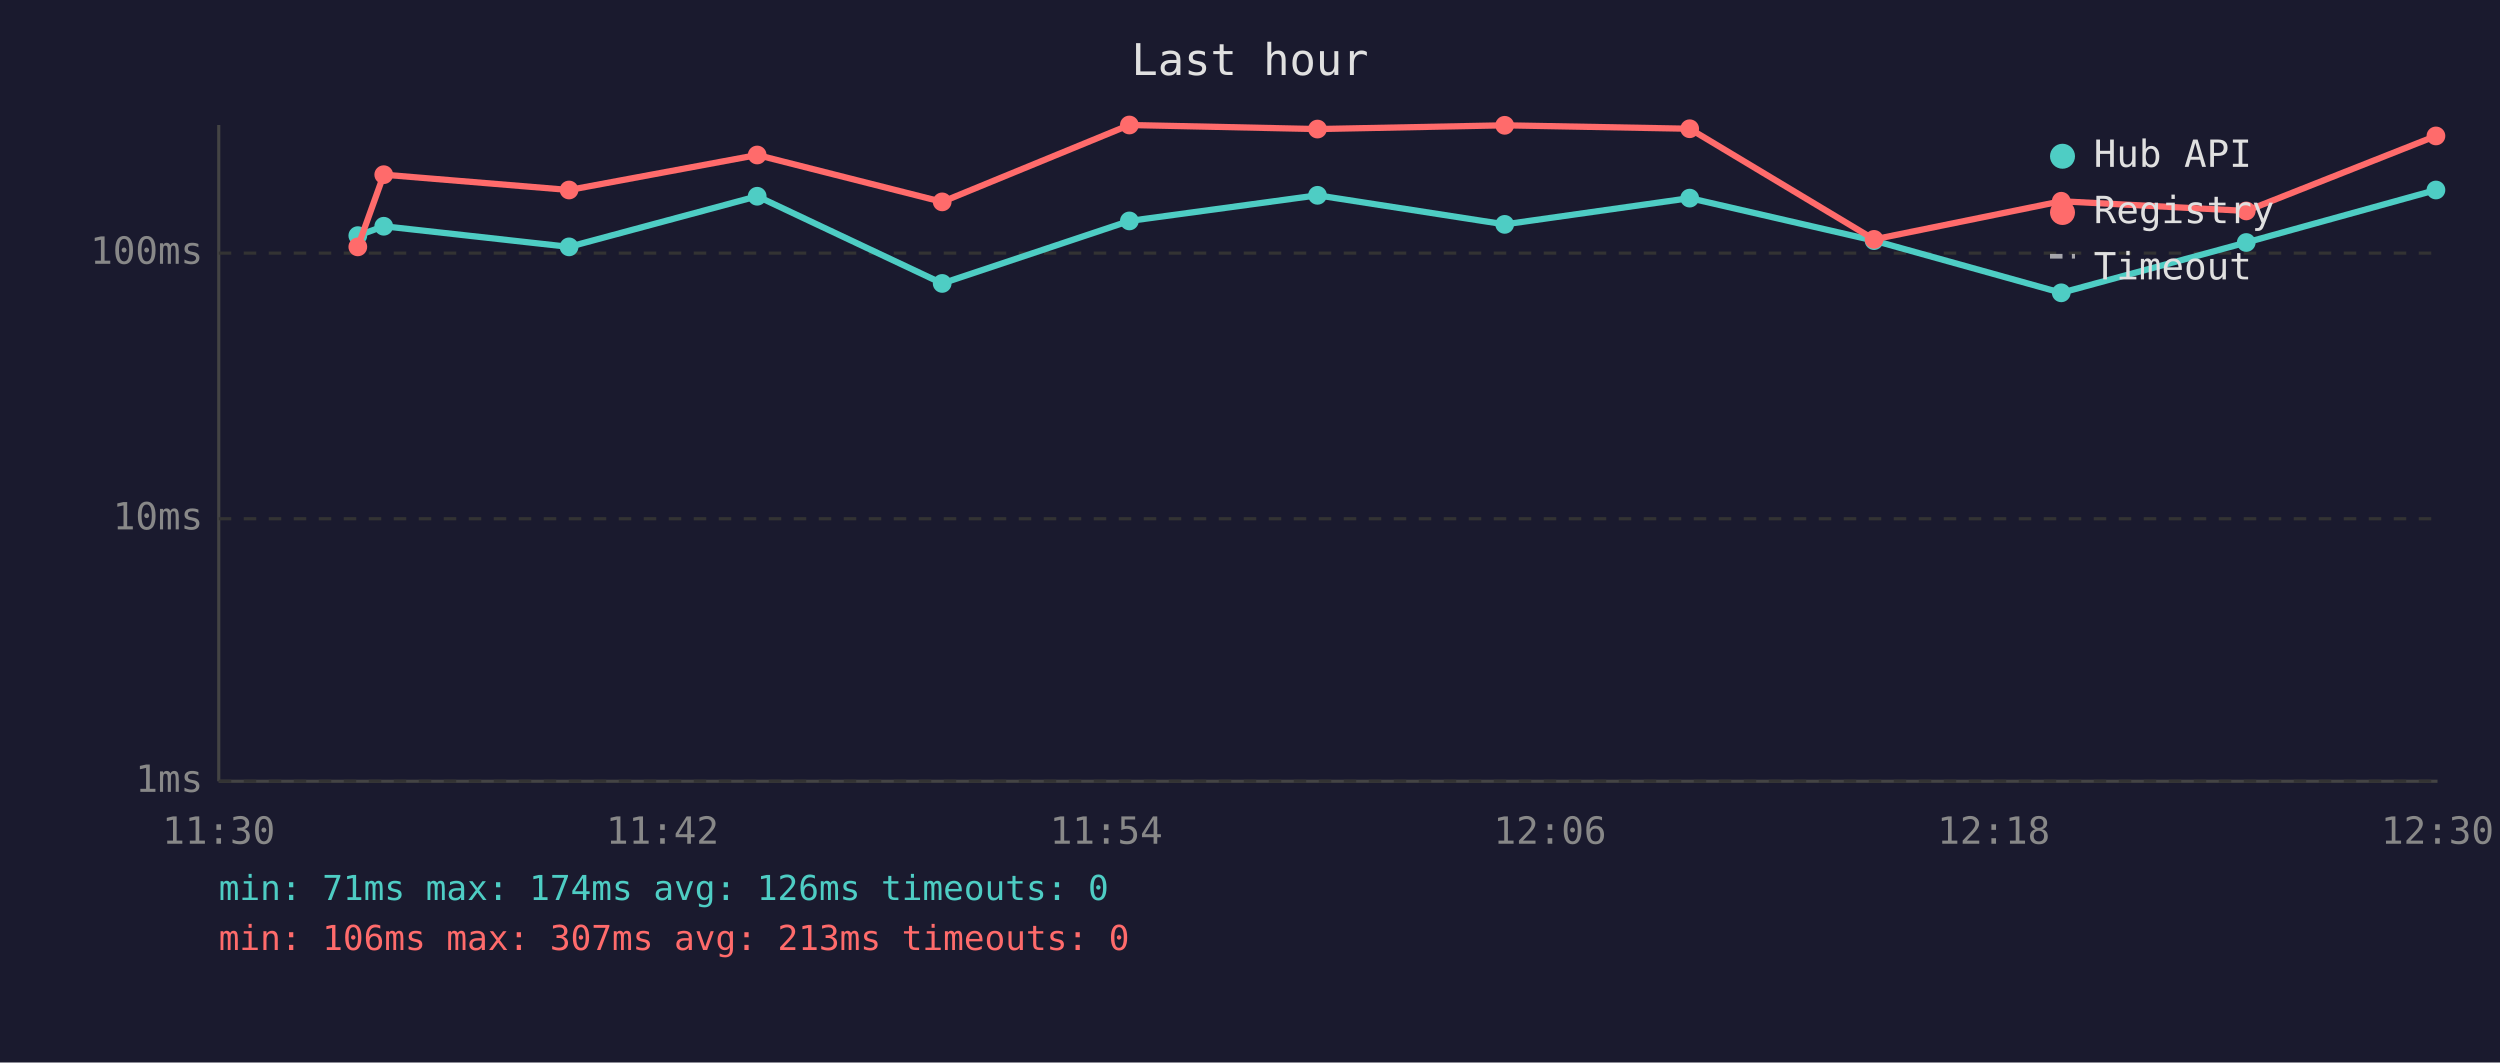
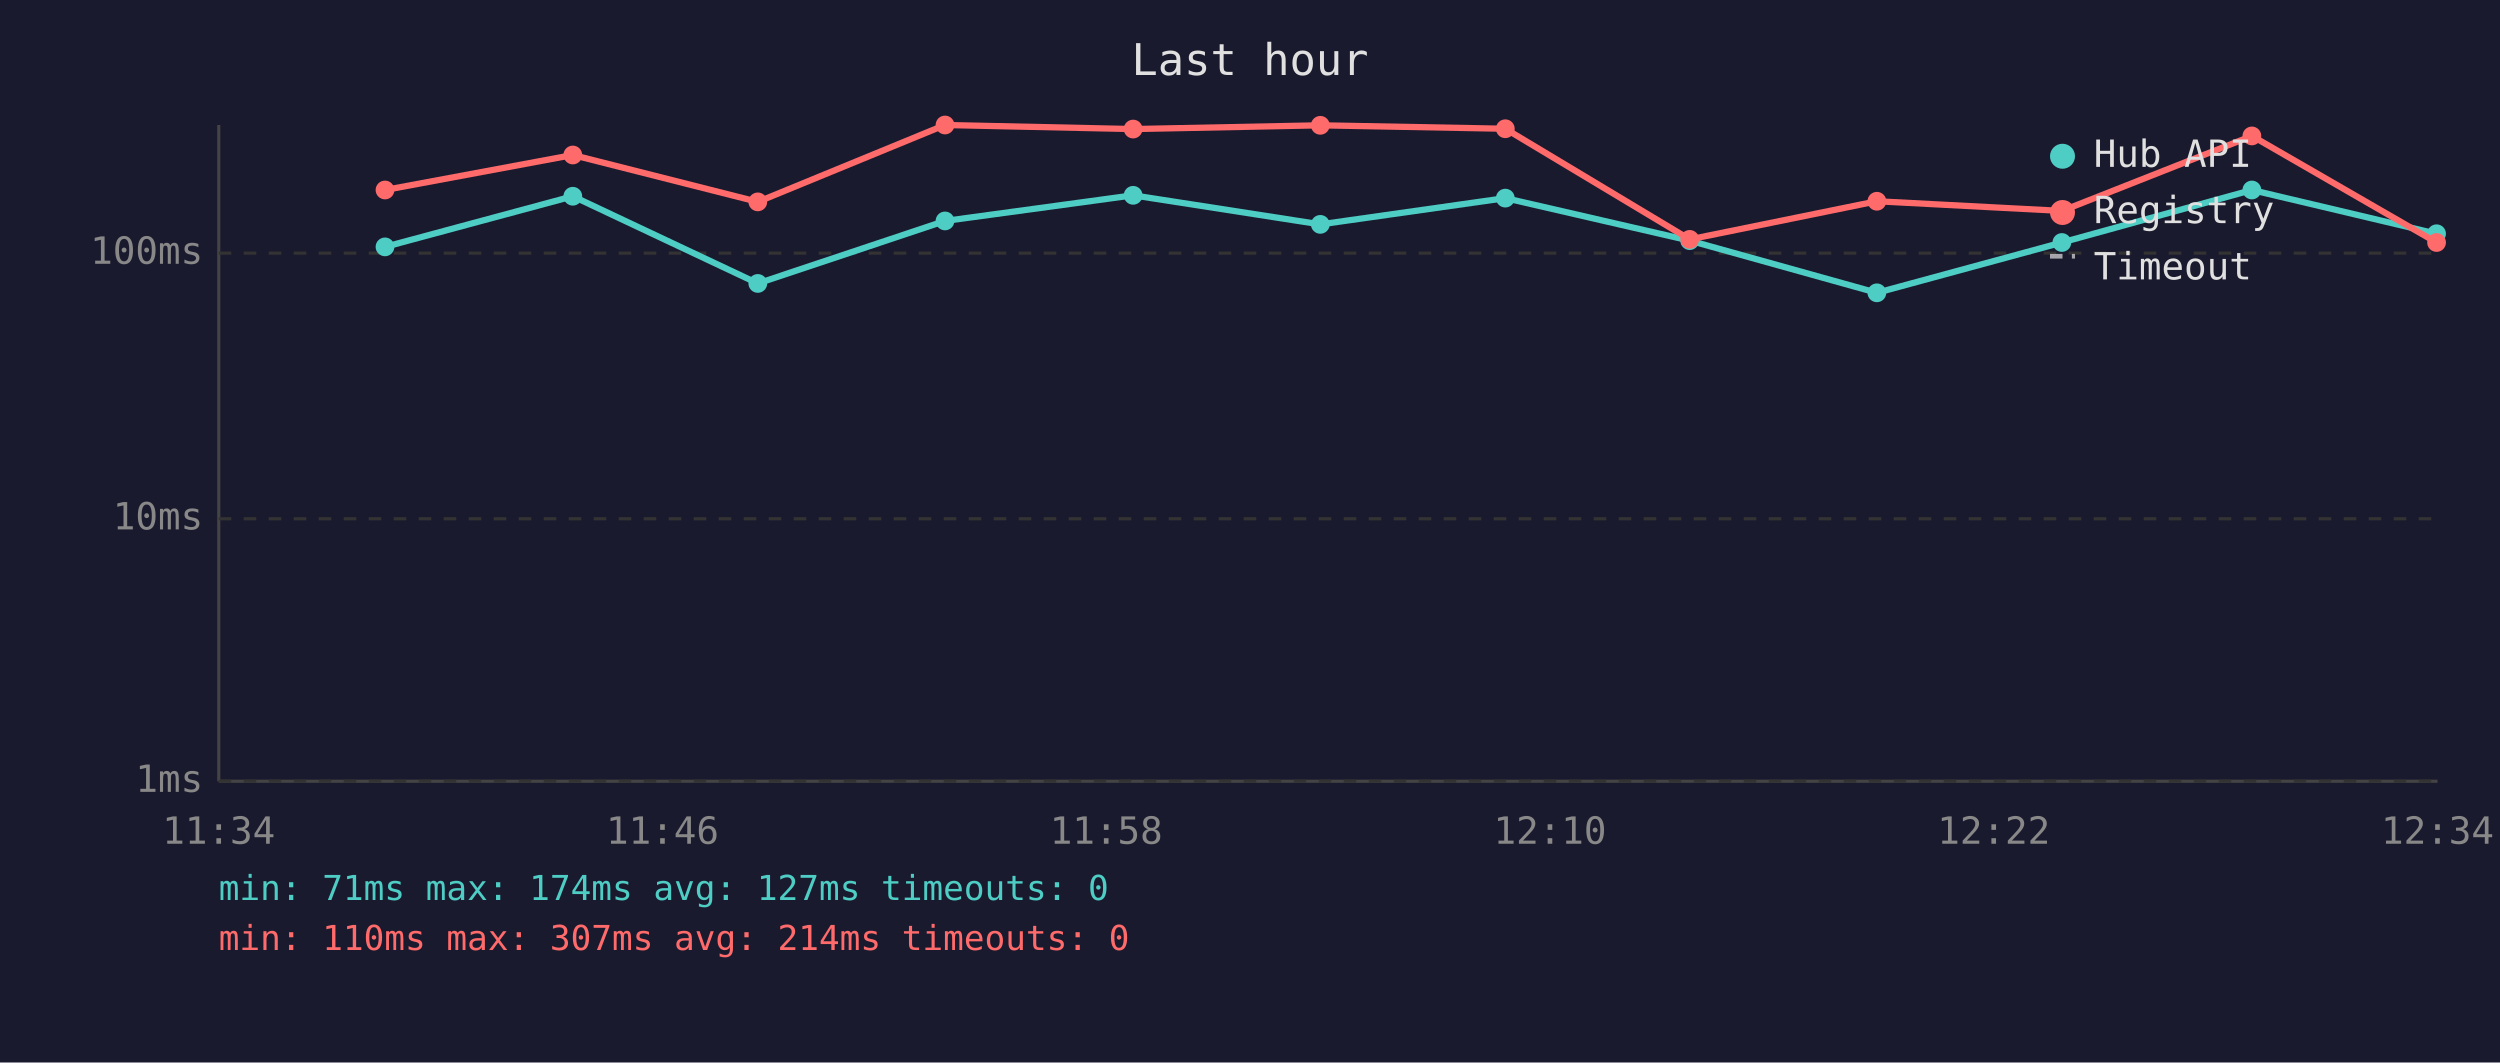
<svg xmlns="http://www.w3.org/2000/svg" viewBox="0 0 800 340" font-family="monospace" font-size="12">
  <rect width="800" height="340" fill="#1a1a2e" />
  <text x="400" y="24" fill="#e0e0e0" font-size="14" text-anchor="middle">Last hour</text>
  <line x1="70" y1="40" x2="70" y2="250" stroke="#444" stroke-width="1" />
  <line x1="70" y1="250" x2="780" y2="250" stroke="#444" stroke-width="1" />
  <line x1="70" y1="250" x2="780" y2="250" stroke="#333" stroke-width="1" stroke-dasharray="4" />
  <text x="65" y="250" fill="#888" text-anchor="end" dominant-baseline="middle">1ms</text>
  <line x1="70" y1="166" x2="780" y2="166" stroke="#333" stroke-width="1" stroke-dasharray="4" />
  <text x="65" y="166" fill="#888" text-anchor="end" dominant-baseline="middle">10ms</text>
  <line x1="70" y1="81" x2="780" y2="81" stroke="#333" stroke-width="1" stroke-dasharray="4" />
  <text x="65" y="81" fill="#888" text-anchor="end" dominant-baseline="middle">100ms</text>
-   <text x="70" y="270" fill="#888" text-anchor="middle">11:30</text>
-   <text x="212" y="270" fill="#888" text-anchor="middle">11:42</text>
-   <text x="354" y="270" fill="#888" text-anchor="middle">11:54</text>
-   <text x="496" y="270" fill="#888" text-anchor="middle">12:06</text>
-   <text x="638" y="270" fill="#888" text-anchor="middle">12:18</text>
-   <text x="780" y="270" fill="#888" text-anchor="middle">12:30</text>
-   <polyline points="114.5,75.4 122.8,72.4 182.1,79.0 242.3,62.8 301.5,90.7 361.4,70.7 421.6,62.5 481.5,71.8 540.7,63.4 599.7,77.0 659.6,93.7 718.8,77.6 779.5,60.8" fill="none" stroke="#4ecdc4" stroke-width="2" opacity="1" />
-   <circle cx="114.5" cy="75.4" r="3" fill="#4ecdc4" />
-   <circle cx="122.8" cy="72.4" r="3" fill="#4ecdc4" />
-   <circle cx="182.1" cy="79.0" r="3" fill="#4ecdc4" />
-   <circle cx="242.3" cy="62.8" r="3" fill="#4ecdc4" />
-   <circle cx="301.5" cy="90.7" r="3" fill="#4ecdc4" />
-   <circle cx="361.4" cy="70.7" r="3" fill="#4ecdc4" />
-   <circle cx="421.6" cy="62.5" r="3" fill="#4ecdc4" />
-   <circle cx="481.5" cy="71.8" r="3" fill="#4ecdc4" />
-   <circle cx="540.7" cy="63.4" r="3" fill="#4ecdc4" />
-   <circle cx="599.7" cy="77.0" r="3" fill="#4ecdc4" />
-   <circle cx="659.6" cy="93.7" r="3" fill="#4ecdc4" />
-   <circle cx="718.8" cy="77.6" r="3" fill="#4ecdc4" />
-   <circle cx="779.5" cy="60.8" r="3" fill="#4ecdc4" />
-   <polyline points="114.5,79.0 122.8,55.9 182.1,60.8 242.3,49.6 301.5,64.6 361.4,40.0 421.6,41.3 481.5,40.1 540.7,41.2 599.7,76.6 659.6,64.4 718.8,67.5 779.5,43.5" fill="none" stroke="#ff6b6b" stroke-width="2" opacity="1" />
-   <circle cx="114.5" cy="79.0" r="3" fill="#ff6b6b" />
-   <circle cx="122.8" cy="55.9" r="3" fill="#ff6b6b" />
-   <circle cx="182.1" cy="60.8" r="3" fill="#ff6b6b" />
-   <circle cx="242.3" cy="49.6" r="3" fill="#ff6b6b" />
-   <circle cx="301.5" cy="64.6" r="3" fill="#ff6b6b" />
-   <circle cx="361.4" cy="40.0" r="3" fill="#ff6b6b" />
-   <circle cx="421.6" cy="41.3" r="3" fill="#ff6b6b" />
-   <circle cx="481.5" cy="40.1" r="3" fill="#ff6b6b" />
-   <circle cx="540.7" cy="41.2" r="3" fill="#ff6b6b" />
-   <circle cx="599.7" cy="76.6" r="3" fill="#ff6b6b" />
-   <circle cx="659.6" cy="64.4" r="3" fill="#ff6b6b" />
-   <circle cx="718.8" cy="67.5" r="3" fill="#ff6b6b" />
-   <circle cx="779.5" cy="43.5" r="3" fill="#ff6b6b" />
+   <text x="70" y="270" fill="#888" text-anchor="middle">11:34</text>
+   <text x="212" y="270" fill="#888" text-anchor="middle">11:46</text>
+   <text x="354" y="270" fill="#888" text-anchor="middle">11:58</text>
+   <text x="496" y="270" fill="#888" text-anchor="middle">12:10</text>
+   <text x="638" y="270" fill="#888" text-anchor="middle">12:22</text>
+   <text x="780" y="270" fill="#888" text-anchor="middle">12:34</text>
+   <polyline points="123.2,79.0 183.3,62.8 242.5,90.7 302.4,70.7 362.6,62.5 422.5,71.8 481.7,63.4 540.7,77.0 600.6,93.7 659.8,77.6 720.6,60.8 779.7,74.8" fill="none" stroke="#4ecdc4" stroke-width="2" opacity="1" />
+   <circle cx="123.2" cy="79.0" r="3" fill="#4ecdc4" />
+   <circle cx="183.3" cy="62.8" r="3" fill="#4ecdc4" />
+   <circle cx="242.5" cy="90.7" r="3" fill="#4ecdc4" />
+   <circle cx="302.4" cy="70.7" r="3" fill="#4ecdc4" />
+   <circle cx="362.6" cy="62.5" r="3" fill="#4ecdc4" />
+   <circle cx="422.5" cy="71.8" r="3" fill="#4ecdc4" />
+   <circle cx="481.7" cy="63.4" r="3" fill="#4ecdc4" />
+   <circle cx="540.7" cy="77.0" r="3" fill="#4ecdc4" />
+   <circle cx="600.6" cy="93.7" r="3" fill="#4ecdc4" />
+   <circle cx="659.8" cy="77.6" r="3" fill="#4ecdc4" />
+   <circle cx="720.6" cy="60.8" r="3" fill="#4ecdc4" />
+   <circle cx="779.7" cy="74.8" r="3" fill="#4ecdc4" />
+   <polyline points="123.2,60.8 183.3,49.6 242.5,64.6 302.4,40.0 362.6,41.3 422.5,40.1 481.7,41.2 540.7,76.6 600.6,64.4 659.8,67.5 720.6,43.5 779.7,77.6" fill="none" stroke="#ff6b6b" stroke-width="2" opacity="1" />
+   <circle cx="123.2" cy="60.8" r="3" fill="#ff6b6b" />
+   <circle cx="183.3" cy="49.6" r="3" fill="#ff6b6b" />
+   <circle cx="242.5" cy="64.6" r="3" fill="#ff6b6b" />
+   <circle cx="302.4" cy="40.0" r="3" fill="#ff6b6b" />
+   <circle cx="362.6" cy="41.3" r="3" fill="#ff6b6b" />
+   <circle cx="422.5" cy="40.1" r="3" fill="#ff6b6b" />
+   <circle cx="481.7" cy="41.2" r="3" fill="#ff6b6b" />
+   <circle cx="540.7" cy="76.6" r="3" fill="#ff6b6b" />
+   <circle cx="600.6" cy="64.4" r="3" fill="#ff6b6b" />
+   <circle cx="659.8" cy="67.5" r="3" fill="#ff6b6b" />
+   <circle cx="720.6" cy="43.5" r="3" fill="#ff6b6b" />
+   <circle cx="779.7" cy="77.6" r="3" fill="#ff6b6b" />
  <circle cx="660" cy="50" r="4" fill="#4ecdc4" />
  <text x="670" y="50" fill="#e0e0e0" dominant-baseline="middle">Hub API</text>
  <circle cx="660" cy="68" r="4" fill="#ff6b6b" />
  <text x="670" y="68" fill="#e0e0e0" dominant-baseline="middle">Registry</text>
  <line x1="656" y1="82" x2="664" y2="82" stroke="#e0e0e0" stroke-width="1.5" stroke-dasharray="4,3" opacity="0.7" />
  <text x="670" y="86" fill="#e0e0e0" dominant-baseline="middle">Timeout</text>
-   <text x="70" y="288" fill="#4ecdc4" font-size="11">min: 71ms  max: 174ms  avg: 126ms  timeouts: 0</text>
-   <text x="70" y="304" fill="#ff6b6b" font-size="11">min: 106ms  max: 307ms  avg: 213ms  timeouts: 0</text>
+   <text x="70" y="288" fill="#4ecdc4" font-size="11">min: 71ms  max: 174ms  avg: 127ms  timeouts: 0</text>
+   <text x="70" y="304" fill="#ff6b6b" font-size="11">min: 110ms  max: 307ms  avg: 214ms  timeouts: 0</text>
</svg>
